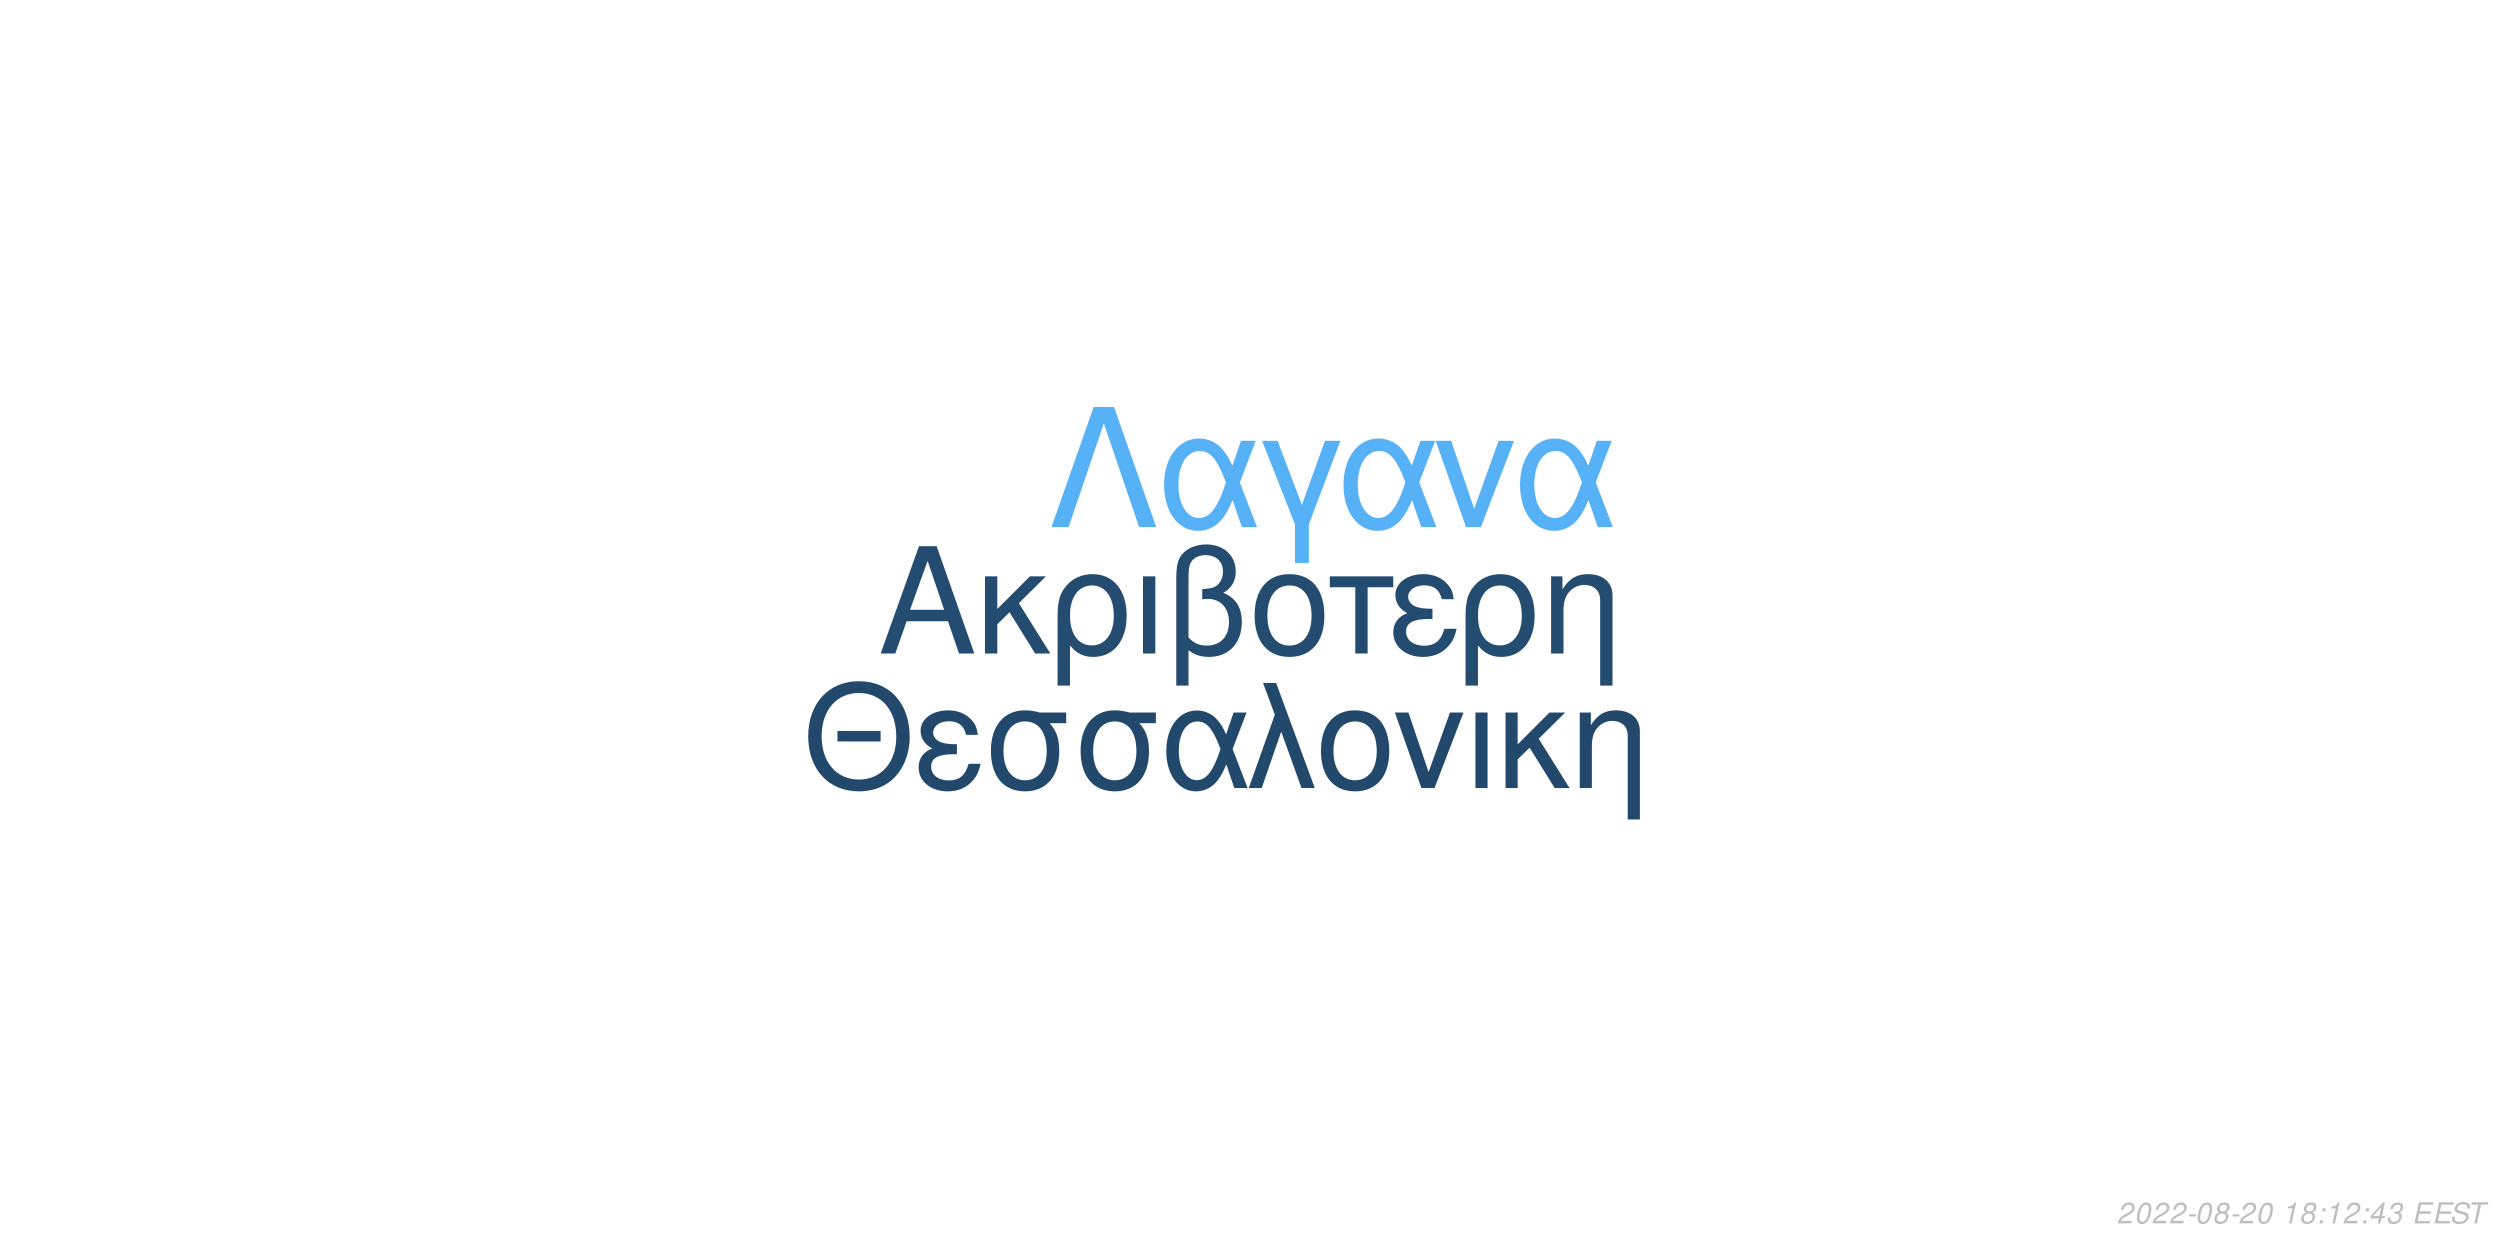
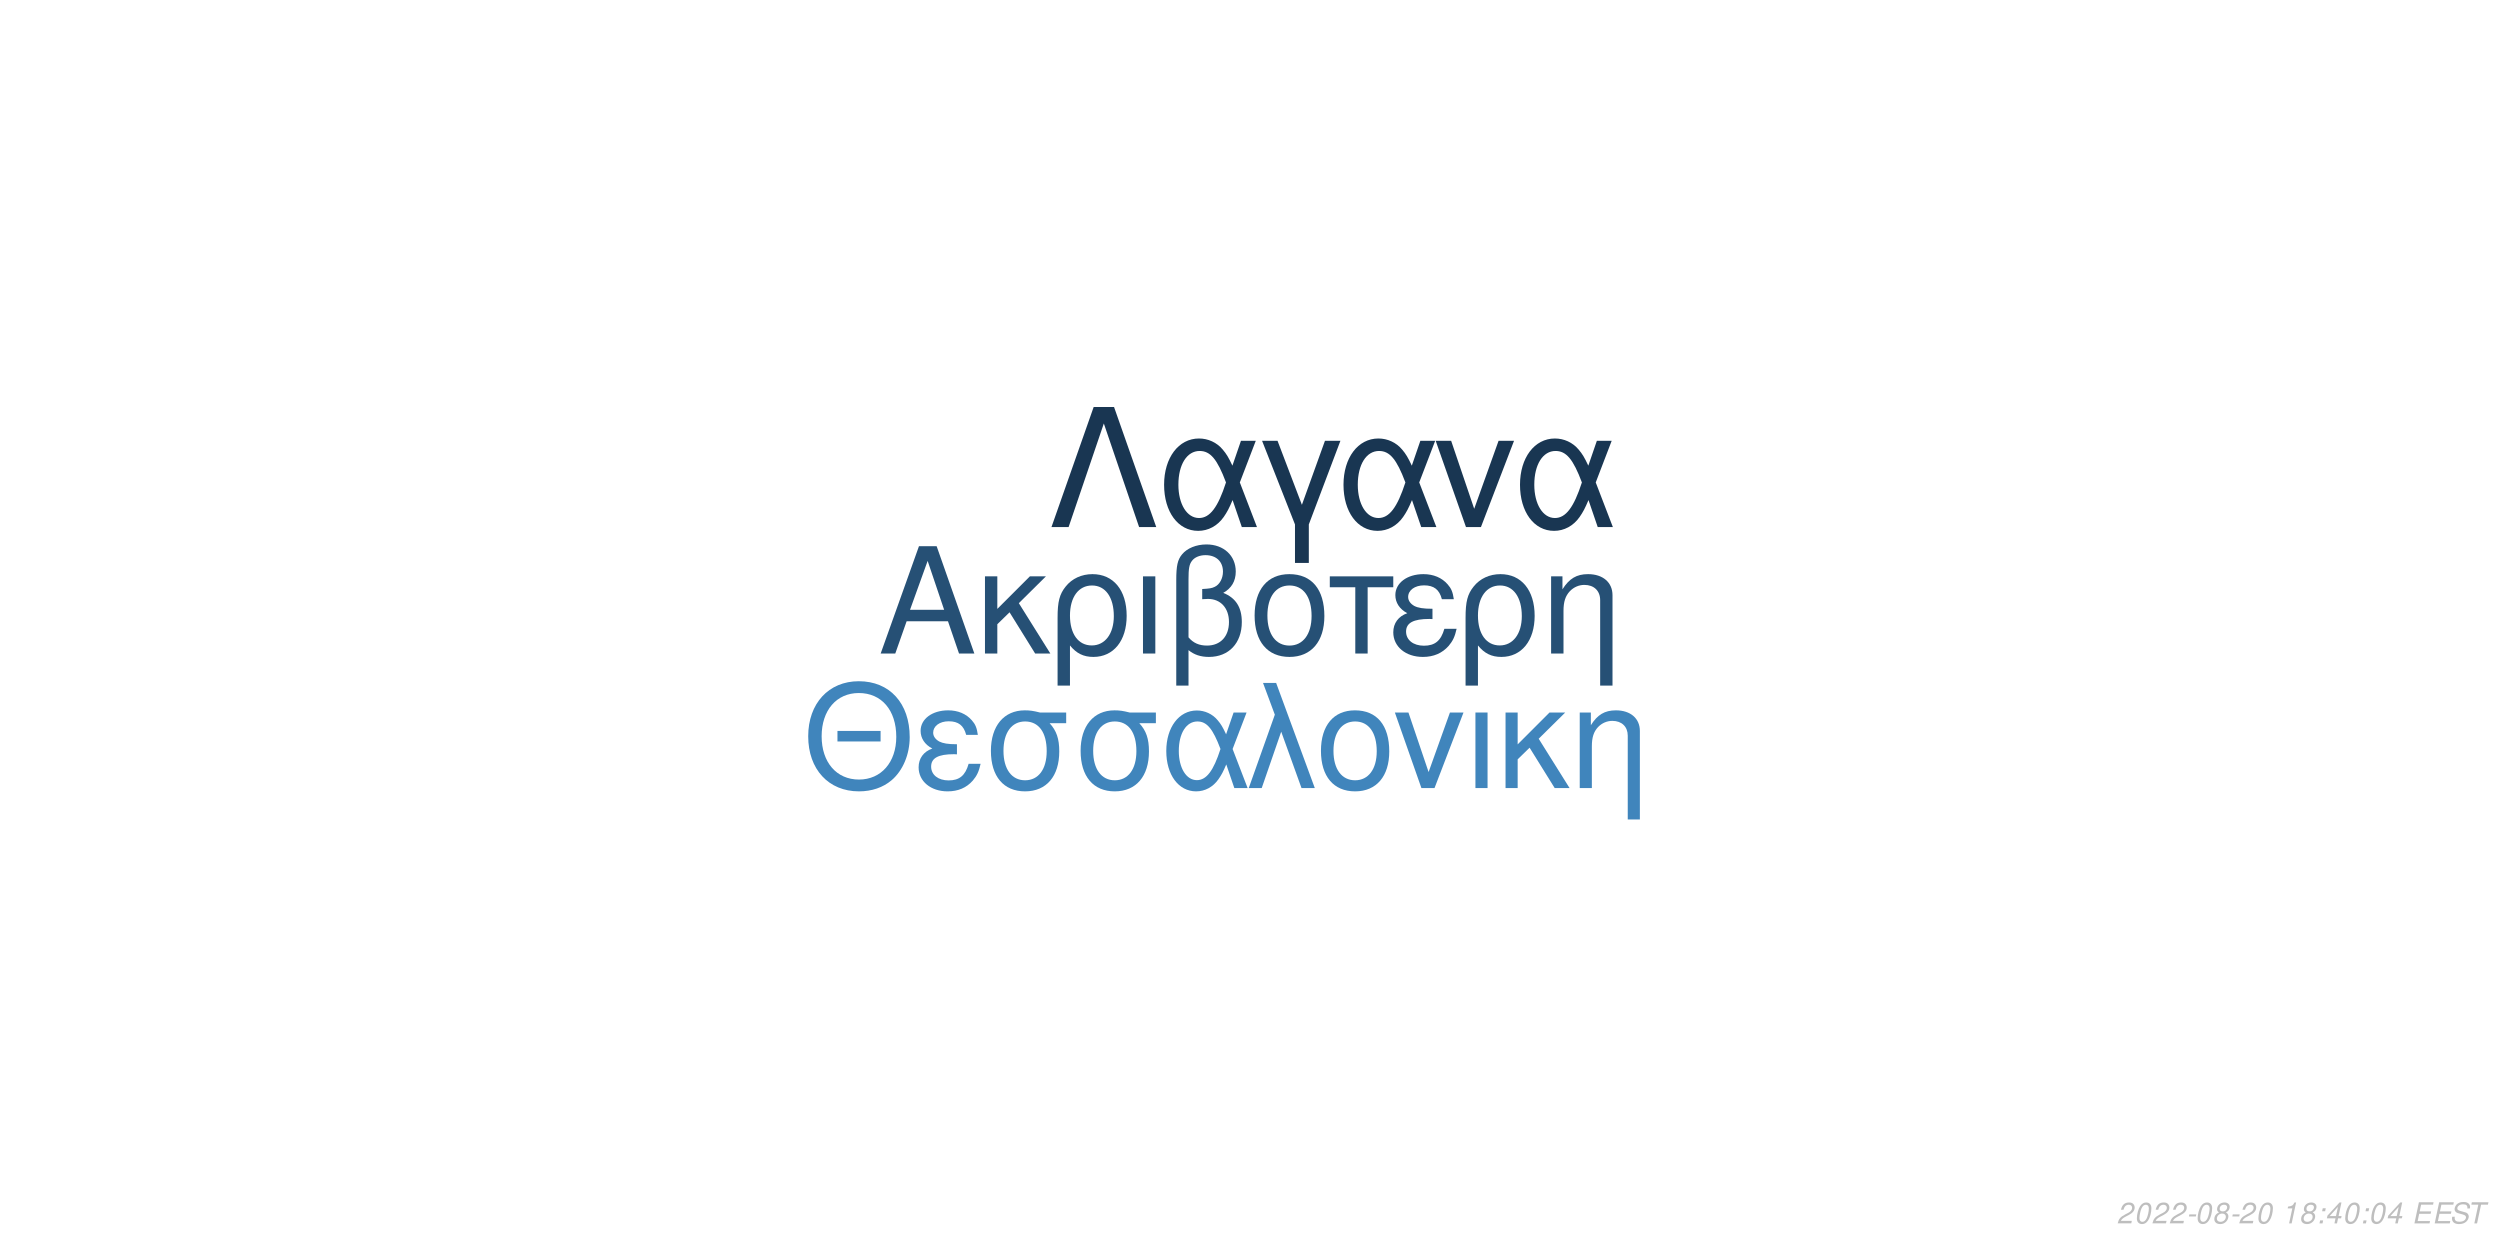
<svg xmlns="http://www.w3.org/2000/svg" xmlns:xlink="http://www.w3.org/1999/xlink" width="864pt" height="432pt" viewBox="0 0 864 432" version="1.1">
  <defs>
    <g>
      <symbol overflow="visible" id="glyph0-0">
        <path style="stroke:none;" d="" />
      </symbol>
      <symbol overflow="visible" id="glyph0-1">
        <path style="stroke:none;" d="M 24.125 -11.141 L 27.938 0 L 33.234 0 L 20.203 -37.094 L 14.094 -37.094 L 0.859 0 L 5.906 0 L 9.828 -11.141 Z M 22.797 -15.109 L 11 -15.109 L 17.094 -32.016 Z M 22.797 -15.109 " />
      </symbol>
      <symbol overflow="visible" id="glyph0-2">
        <path style="stroke:none;" d="M 7.172 -15.422 L 7.172 -26.672 L 2.906 -26.672 L 2.906 0 L 7.172 0 L 7.172 -10.125 L 11.406 -14.25 L 20.25 0 L 25.5 0 L 14.609 -17.406 L 23.969 -26.672 L 18.422 -26.672 Z M 7.172 -15.422 " />
      </symbol>
      <symbol overflow="visible" id="glyph0-3">
        <path style="stroke:none;" d="M 3 11.094 L 7.281 11.094 L 7.281 -2.797 C 9.516 -0.047 11.953 1.172 15.375 1.172 C 22.344 1.172 26.875 -4.422 26.875 -13.031 C 26.875 -21.891 22.297 -27.438 15.062 -27.438 C 11.297 -27.438 7.984 -25.906 5.797 -23.156 C 3.672 -20.516 3 -17.969 3 -12.359 Z M 14.906 -23.516 C 19.547 -23.516 22.438 -19.438 22.438 -12.922 C 22.438 -6.812 19.391 -2.797 14.812 -2.797 C 10.172 -2.797 7.281 -6.766 7.281 -13.125 C 7.281 -19.484 10.234 -23.516 14.906 -23.516 Z M 14.906 -23.516 " />
      </symbol>
      <symbol overflow="visible" id="glyph0-4">
        <path style="stroke:none;" d="M 3.516 0 L 7.781 0 L 7.781 -26.672 L 3.516 -26.672 Z M 3.516 0 " />
      </symbol>
      <symbol overflow="visible" id="glyph0-5">
        <path style="stroke:none;" d="M 4.016 11.094 L 8.25 11.094 L 8.25 -1.172 C 10.172 0.406 12.422 1.172 15.312 1.172 C 22.188 1.172 26.672 -3.609 26.672 -10.891 C 26.672 -15.984 24.578 -19.234 20.25 -20.969 C 23.109 -22.547 24.578 -25.031 24.578 -28.344 C 24.578 -33.844 20.406 -37.703 14.453 -37.703 C 10.938 -37.703 7.734 -36.391 6 -34.25 C 4.484 -32.422 4.016 -30.328 4.016 -25.391 Z M 8.25 -25.656 C 8.25 -29.359 8.5 -30.844 9.469 -32.062 C 10.375 -33.281 12.156 -34 14.094 -34 C 17.812 -34 20.156 -31.812 20.156 -28.297 C 20.156 -25.953 18.984 -23.812 17.297 -23.047 C 16.281 -22.547 15.469 -22.438 12.984 -22.297 L 12.984 -18.781 C 13.734 -18.828 14.344 -18.875 14.969 -18.875 C 19.344 -18.875 22.234 -15.719 22.234 -10.891 C 22.234 -5.906 19.281 -2.75 14.656 -2.75 C 11.953 -2.75 9.922 -3.609 8.25 -5.594 Z M 8.25 -25.656 " />
      </symbol>
      <symbol overflow="visible" id="glyph0-6">
        <path style="stroke:none;" d="M 14.094 -27.438 C 6.562 -27.438 2.094 -22.094 2.094 -13.125 C 2.094 -4.125 6.562 1.172 14.141 1.172 C 21.672 1.172 26.203 -4.172 26.203 -12.922 C 26.203 -22.188 21.828 -27.438 14.094 -27.438 Z M 14.141 -23.516 C 18.938 -23.516 21.781 -19.594 21.781 -12.984 C 21.781 -6.672 18.828 -2.75 14.141 -2.75 C 9.422 -2.75 6.516 -6.672 6.516 -13.125 C 6.516 -19.594 9.422 -23.516 14.141 -23.516 Z M 14.141 -23.516 " />
      </symbol>
      <symbol overflow="visible" id="glyph0-7">
        <path style="stroke:none;" d="M 7.891 0 L 12.156 0 L 12.156 -22.906 L 21.016 -22.906 L 21.016 -26.672 L -0.922 -26.672 L -0.922 -22.906 L 7.891 -22.906 Z M 7.891 0 " />
      </symbol>
      <symbol overflow="visible" id="glyph0-8">
        <path style="stroke:none;" d="M 14.562 -15.469 C 11.344 -15.469 9.562 -15.781 8.297 -16.438 C 6.922 -17.203 6.156 -18.328 6.156 -19.547 C 6.156 -21.891 8.453 -23.562 11.656 -23.562 C 15.062 -23.562 16.953 -22.094 17.812 -18.781 L 21.938 -18.781 C 21.578 -21.266 21.062 -22.5 19.797 -23.922 C 17.812 -26.203 14.906 -27.438 11.453 -27.438 C 5.797 -27.438 1.734 -24.375 1.734 -20.203 C 1.734 -17.609 3.156 -15.375 5.859 -13.938 C 2.797 -12.875 1.016 -10.484 1.016 -7.328 C 1.016 -2.391 5.297 1.172 11.25 1.172 C 14.969 1.172 17.906 -0.109 20.156 -2.641 C 21.578 -4.328 22.297 -5.797 22.906 -8.547 L 18.672 -8.547 C 17.5 -4.422 15.422 -2.703 11.609 -2.703 C 7.938 -2.703 5.438 -4.688 5.438 -7.578 C 5.438 -10.578 7.938 -11.953 13.484 -11.953 C 13.641 -11.953 14.094 -11.953 14.562 -11.906 Z M 14.562 -15.469 " />
      </symbol>
      <symbol overflow="visible" id="glyph0-9">
        <path style="stroke:none;" d="M 3.562 -26.672 L 3.562 0 L 7.844 0 L 7.844 -14.703 C 7.844 -17.906 8.5 -19.891 10.031 -21.531 C 11.406 -22.953 13.188 -23.719 15.062 -23.719 C 18.375 -23.719 20.516 -21.672 20.516 -18.469 L 20.516 11.094 L 24.781 11.094 L 24.781 -20.156 C 24.781 -24.578 21.469 -27.438 16.328 -27.438 C 12.359 -27.438 9.828 -25.906 7.484 -22.188 L 7.484 -26.672 Z M 3.562 -26.672 " />
      </symbol>
      <symbol overflow="visible" id="glyph1-0">
        <path style="stroke:none;" d="" />
      </symbol>
      <symbol overflow="visible" id="glyph1-1">
        <path style="stroke:none;" d="M 26.859 -19.734 L 11.953 -19.734 L 11.953 -16.094 L 26.859 -16.094 Z M 19.328 -36.922 C 8.922 -36.922 1.844 -29.25 1.844 -17.891 C 1.844 -6.484 8.875 1.141 19.391 1.141 C 23.812 1.141 27.703 -0.203 30.641 -2.688 C 34.578 -6.031 36.922 -11.656 36.922 -17.594 C 36.922 -29.297 30 -36.922 19.328 -36.922 Z M 19.328 -32.844 C 27.203 -32.844 32.281 -26.906 32.281 -17.688 C 32.281 -8.922 27.062 -2.938 19.391 -2.938 C 11.609 -2.938 6.484 -8.922 6.484 -17.891 C 6.484 -26.859 11.609 -32.844 19.328 -32.844 Z M 19.328 -32.844 " />
      </symbol>
      <symbol overflow="visible" id="glyph1-2">
        <path style="stroke:none;" d="M 14.25 -15.141 C 11.109 -15.141 9.375 -15.453 8.125 -16.094 C 6.781 -16.844 6.031 -17.938 6.031 -19.141 C 6.031 -21.422 8.266 -23.078 11.406 -23.078 C 14.75 -23.078 16.594 -21.625 17.438 -18.391 L 21.469 -18.391 C 21.125 -20.828 20.625 -22.031 19.391 -23.422 C 17.438 -25.656 14.594 -26.859 11.219 -26.859 C 5.688 -26.859 1.688 -23.875 1.688 -19.781 C 1.688 -17.234 3.094 -15.047 5.734 -13.656 C 2.734 -12.609 1 -10.266 1 -7.172 C 1 -2.344 5.188 1.141 11.016 1.141 C 14.656 1.141 17.547 -0.094 19.734 -2.594 C 21.125 -4.234 21.828 -5.688 22.422 -8.375 L 18.281 -8.375 C 17.141 -4.328 15.094 -2.641 11.359 -2.641 C 7.766 -2.641 5.328 -4.578 5.328 -7.422 C 5.328 -10.359 7.766 -11.703 13.203 -11.703 C 13.359 -11.703 13.797 -11.703 14.25 -11.656 Z M 14.25 -15.141 " />
      </symbol>
      <symbol overflow="visible" id="glyph1-3">
        <path style="stroke:none;" d="M 29 -26.109 L 19.938 -26.109 C 17.594 -26.703 16.438 -26.859 14.703 -26.859 C 7.469 -26.859 2.984 -21.469 2.984 -12.859 C 2.984 -4.031 7.375 1.141 14.797 1.141 C 22.172 1.141 26.609 -4.078 26.609 -12.656 C 26.609 -17.047 25.656 -19.828 23.266 -22.422 L 29 -22.422 Z M 14.797 -23.016 C 19.531 -23.016 22.266 -19.234 22.266 -12.75 C 22.266 -6.531 19.438 -2.688 14.797 -2.688 C 10.172 -2.688 7.328 -6.531 7.328 -12.859 C 7.328 -19.188 10.172 -23.016 14.797 -23.016 Z M 14.797 -23.016 " />
      </symbol>
      <symbol overflow="visible" id="glyph1-4">
        <path style="stroke:none;" d="M 29.344 -26.109 L 24.859 -26.109 L 22.266 -18.578 C 21.125 -21.031 20.484 -22.125 19.328 -23.469 C 17.547 -25.609 14.906 -26.812 12.156 -26.812 C 5.984 -26.812 1.594 -20.984 1.594 -12.812 C 1.594 -4.578 5.828 1.141 11.906 1.141 C 14.953 1.141 17.734 -0.344 19.625 -3.047 C 20.672 -4.531 21.281 -5.688 22.328 -8.172 L 25.109 0 L 29.703 0 L 24.516 -13.5 Z M 20.328 -13.5 C 17.891 -5.922 15.453 -2.734 12.156 -2.734 C 8.516 -2.734 5.922 -6.922 5.922 -12.812 C 5.922 -18.938 8.516 -23.016 12.359 -23.016 C 15.594 -23.016 17.688 -20.531 20.328 -13.5 Z M 20.328 -13.5 " />
      </symbol>
      <symbol overflow="visible" id="glyph1-5">
        <path style="stroke:none;" d="M 1.094 0 L 5.578 0 L 12.312 -19.484 L 19.328 0 L 23.922 0 L 10.562 -36.328 L 6.031 -36.328 L 10.109 -25.359 Z M 1.094 0 " />
      </symbol>
      <symbol overflow="visible" id="glyph1-6">
        <path style="stroke:none;" d="M 13.797 -26.859 C 6.422 -26.859 2.047 -21.625 2.047 -12.859 C 2.047 -4.031 6.422 1.141 13.859 1.141 C 21.234 1.141 25.656 -4.078 25.656 -12.656 C 25.656 -21.719 21.375 -26.859 13.797 -26.859 Z M 13.859 -23.016 C 18.531 -23.016 21.328 -19.188 21.328 -12.703 C 21.328 -6.531 18.438 -2.688 13.859 -2.688 C 9.219 -2.688 6.375 -6.531 6.375 -12.859 C 6.375 -19.188 9.219 -23.016 13.859 -23.016 Z M 13.859 -23.016 " />
      </symbol>
      <symbol overflow="visible" id="glyph1-7">
        <path style="stroke:none;" d="M 14.297 0 L 24.312 -26.109 L 19.625 -26.109 L 12.25 -5.531 L 5.281 -26.109 L 0.594 -26.109 L 9.766 0 Z M 14.297 0 " />
      </symbol>
      <symbol overflow="visible" id="glyph1-8">
        <path style="stroke:none;" d="M 3.438 0 L 7.625 0 L 7.625 -26.109 L 3.438 -26.109 Z M 3.438 0 " />
      </symbol>
      <symbol overflow="visible" id="glyph1-9">
        <path style="stroke:none;" d="M 7.031 -15.094 L 7.031 -26.109 L 2.844 -26.109 L 2.844 0 L 7.031 0 L 7.031 -9.922 L 11.156 -13.953 L 19.828 0 L 24.969 0 L 14.297 -17.047 L 23.469 -26.109 L 18.031 -26.109 Z M 7.031 -15.094 " />
      </symbol>
      <symbol overflow="visible" id="glyph1-10">
        <path style="stroke:none;" d="M 3.484 -26.109 L 3.484 0 L 7.672 0 L 7.672 -14.406 C 7.672 -17.547 8.328 -19.484 9.812 -21.078 C 11.156 -22.469 12.906 -23.219 14.75 -23.219 C 17.984 -23.219 20.078 -21.234 20.078 -18.094 L 20.078 10.859 L 24.266 10.859 L 24.266 -19.734 C 24.266 -24.062 21.031 -26.859 16 -26.859 C 12.109 -26.859 9.609 -25.359 7.328 -21.719 L 7.328 -26.109 Z M 3.484 -26.109 " />
      </symbol>
      <symbol overflow="visible" id="glyph2-0">
        <path style="stroke:none;" d="" />
      </symbol>
      <symbol overflow="visible" id="glyph2-1">
        <path style="stroke:none;" d="M 22.531 -41.484 L 15.484 -41.484 L 0.906 0 L 6.828 0 L 19 -35.797 L 31.188 0 L 37.109 0 Z M 22.531 -41.484 " />
      </symbol>
      <symbol overflow="visible" id="glyph2-2">
        <path style="stroke:none;" d="M 33.516 -29.812 L 28.391 -29.812 L 25.438 -21.219 C 24.125 -24.016 23.391 -25.266 22.078 -26.797 C 20.031 -29.25 17.016 -30.609 13.891 -30.609 C 6.828 -30.609 1.828 -23.953 1.828 -14.625 C 1.828 -5.234 6.656 1.312 13.594 1.312 C 17.078 1.312 20.266 -0.391 22.422 -3.469 C 23.609 -5.172 24.297 -6.484 25.5 -9.328 L 28.688 0 L 33.922 0 L 28 -15.422 Z M 23.219 -15.422 C 20.422 -6.766 17.641 -3.125 13.891 -3.125 C 9.734 -3.125 6.766 -7.906 6.766 -14.625 C 6.766 -21.625 9.734 -26.297 14.109 -26.297 C 17.812 -26.297 20.203 -23.453 23.219 -15.422 Z M 23.219 -15.422 " />
      </symbol>
      <symbol overflow="visible" id="glyph2-3">
        <path style="stroke:none;" d="M 12.062 12.406 L 16.844 12.406 L 16.844 -0.906 L 27.766 -29.812 L 22.422 -29.812 L 14.453 -7.688 L 6.031 -29.812 L 0.688 -29.812 L 12.062 -0.906 Z M 12.062 12.406 " />
      </symbol>
      <symbol overflow="visible" id="glyph2-4">
        <path style="stroke:none;" d="M 16.328 0 L 27.766 -29.812 L 22.422 -29.812 L 14 -6.312 L 6.031 -29.812 L 0.688 -29.812 L 11.156 0 Z M 16.328 0 " />
      </symbol>
      <symbol overflow="visible" id="glyph3-0">
        <path style="stroke:none;" d="" />
      </symbol>
      <symbol overflow="visible" id="glyph3-1">
        <path style="stroke:none;" d="M 5.234 -0.875 L 1.469 -0.875 C 1.641 -1.375 2.203 -1.891 3.109 -2.344 L 4.234 -2.938 C 5.562 -3.625 6.219 -4.469 6.219 -5.484 C 6.219 -5.938 6.062 -6.359 5.797 -6.656 C 5.469 -7.047 4.984 -7.234 4.312 -7.234 C 2.766 -7.234 1.891 -6.453 1.484 -4.734 L 2.375 -4.734 C 2.484 -5.188 2.609 -5.484 2.797 -5.75 C 3.094 -6.203 3.609 -6.453 4.188 -6.453 C 4.891 -6.453 5.344 -6.031 5.344 -5.375 C 5.344 -4.703 4.859 -4.094 4.016 -3.656 L 2.984 -3.125 C 1.234 -2.188 0.797 -1.656 0.344 -0.016 L 5.047 -0.016 Z M 5.234 -0.875 " />
      </symbol>
      <symbol overflow="visible" id="glyph3-2">
        <path style="stroke:none;" d="M 4.203 -7.234 C 3.375 -7.234 2.688 -6.812 2.125 -5.984 C 1.484 -5.047 0.984 -3.188 0.984 -1.734 C 0.984 -1.109 1.172 -0.562 1.484 -0.266 C 1.797 0.047 2.281 0.234 2.766 0.234 C 3.625 0.234 4.281 -0.156 4.859 -1.016 C 5.516 -1.953 6 -3.797 6 -5.266 C 6 -6.5 5.328 -7.234 4.203 -7.234 Z M 4.094 -6.453 C 4.734 -6.453 5.125 -5.984 5.125 -5.156 C 5.125 -4.203 4.781 -2.625 4.406 -1.812 C 3.984 -0.938 3.516 -0.547 2.875 -0.547 C 2.25 -0.547 1.875 -1.031 1.875 -1.828 C 1.875 -2.797 2.203 -4.344 2.594 -5.203 C 2.984 -6.047 3.453 -6.453 4.094 -6.453 Z M 4.094 -6.453 " />
      </symbol>
      <symbol overflow="visible" id="glyph3-3">
        <path style="stroke:none;" d="M 3.516 -3.125 L 1.125 -3.125 L 0.969 -2.406 L 3.359 -2.406 Z M 3.516 -3.125 " />
      </symbol>
      <symbol overflow="visible" id="glyph3-4">
        <path style="stroke:none;" d="M 4.766 -3.797 C 5.078 -3.969 5.234 -4.078 5.438 -4.234 C 5.812 -4.594 6.062 -5.172 6.062 -5.734 C 6.062 -6.625 5.344 -7.234 4.266 -7.234 C 2.812 -7.234 1.703 -6.219 1.703 -4.875 C 1.703 -4.406 1.875 -4.125 2.359 -3.812 C 1.297 -3.312 0.75 -2.516 0.75 -1.469 C 0.75 -0.438 1.547 0.234 2.812 0.234 C 3.656 0.234 4.359 -0.094 4.938 -0.734 C 5.359 -1.234 5.609 -1.859 5.609 -2.438 C 5.609 -3.047 5.312 -3.516 4.766 -3.797 Z M 4.109 -6.453 C 4.797 -6.453 5.188 -6.125 5.188 -5.578 C 5.188 -5.266 5.062 -4.922 4.859 -4.672 C 4.562 -4.312 4.188 -4.156 3.656 -4.156 C 2.984 -4.156 2.594 -4.453 2.594 -4.984 C 2.594 -5.859 3.203 -6.453 4.109 -6.453 Z M 3.453 -3.406 C 4.234 -3.406 4.734 -2.984 4.734 -2.312 C 4.734 -1.312 3.922 -0.547 2.875 -0.547 C 2.125 -0.547 1.625 -0.969 1.625 -1.625 C 1.625 -2.609 2.438 -3.406 3.453 -3.406 Z M 3.453 -3.406 " />
      </symbol>
      <symbol overflow="visible" id="glyph3-5">
        <path style="stroke:none;" d="" />
      </symbol>
      <symbol overflow="visible" id="glyph3-6">
        <path style="stroke:none;" d="M 3.703 -5.188 L 2.594 0 L 3.469 0 L 5.016 -7.234 L 4.438 -7.234 C 3.906 -6.156 3.688 -6.016 2.234 -5.812 L 2.109 -5.188 Z M 3.703 -5.188 " />
      </symbol>
      <symbol overflow="visible" id="glyph3-7">
        <path style="stroke:none;" d="M 2.359 -1.031 L 1.312 -1.031 L 1.094 0 L 2.141 0 Z M 3.266 -5.234 L 2.219 -5.234 L 2 -4.203 L 3.047 -4.203 Z M 3.266 -5.234 " />
      </symbol>
      <symbol overflow="visible" id="glyph3-8">
        <path style="stroke:none;" d="M 3.625 -1.75 L 3.266 0 L 4.141 0 L 4.516 -1.75 L 5.562 -1.75 L 5.734 -2.531 L 4.688 -2.531 L 5.688 -7.234 L 5.016 -7.234 L 0.844 -2.672 L 0.641 -1.75 Z M 3.797 -2.531 L 1.594 -2.531 L 4.469 -5.703 Z M 3.797 -2.531 " />
      </symbol>
      <symbol overflow="visible" id="glyph3-9">
-         <path style="stroke:none;" d="M 2.922 -3.312 C 3.125 -3.344 3.234 -3.344 3.375 -3.344 C 4.203 -3.344 4.688 -3 4.688 -2.406 C 4.688 -1.312 3.906 -0.547 2.781 -0.547 C 2.047 -0.547 1.594 -0.938 1.594 -1.562 C 1.594 -1.719 1.609 -1.844 1.656 -2.094 L 0.766 -2.094 C 0.734 -1.797 0.719 -1.641 0.719 -1.469 C 0.719 -0.375 1.406 0.234 2.641 0.234 C 3.547 0.234 4.297 -0.078 4.812 -0.656 C 5.266 -1.156 5.562 -1.875 5.562 -2.547 C 5.562 -3.125 5.344 -3.453 4.797 -3.734 C 5.641 -4.234 6.016 -4.844 6.016 -5.734 C 6.016 -6.656 5.312 -7.234 4.203 -7.234 C 3.375 -7.234 2.672 -6.938 2.188 -6.375 C 1.891 -6.031 1.703 -5.641 1.516 -4.906 L 2.391 -4.906 C 2.5 -5.359 2.594 -5.594 2.734 -5.812 C 3.047 -6.234 3.516 -6.453 4.078 -6.453 C 4.734 -6.453 5.141 -6.125 5.141 -5.578 C 5.141 -5.188 5.016 -4.797 4.797 -4.547 C 4.516 -4.234 4 -4.062 3.266 -4.062 L 3.078 -4.062 Z M 2.922 -3.312 " />
+         <path style="stroke:none;" d="M 2.547 -3.312 L 6.5 -3.312 L 6.688 -4.141 L 2.719 -4.141 L 3.219 -6.469 L 7.344 -6.469 L 7.516 -7.297 L 2.453 -7.297 L 0.906 0 L 6.125 0 L 6.297 -0.812 L 2.016 -0.812 Z M 2.547 -3.312 " />
      </symbol>
      <symbol overflow="visible" id="glyph3-10">
-         <path style="stroke:none;" d="M 2.547 -3.312 L 6.5 -3.312 L 6.688 -4.141 L 2.719 -4.141 L 3.219 -6.469 L 7.344 -6.469 L 7.516 -7.297 L 2.453 -7.297 L 0.906 0 L 6.125 0 L 6.297 -0.812 L 2.016 -0.812 Z M 2.547 -3.312 " />
+         <path style="stroke:none;" d="M 7.062 -5.156 C 7.125 -5.438 7.141 -5.562 7.141 -5.703 C 7.141 -6.156 6.938 -6.594 6.594 -6.891 C 6.188 -7.25 5.656 -7.406 4.875 -7.406 C 3.844 -7.406 3.047 -7.125 2.5 -6.562 C 2.094 -6.141 1.781 -5.438 1.781 -4.922 C 1.781 -4.297 2.219 -3.766 2.891 -3.562 L 4.594 -3.094 C 5.406 -2.859 5.734 -2.578 5.734 -2.094 C 5.734 -1.781 5.547 -1.406 5.266 -1.141 C 4.844 -0.766 4.266 -0.578 3.453 -0.578 C 2.328 -0.578 1.812 -0.984 1.812 -1.906 C 1.812 -2.047 1.812 -2.125 1.844 -2.312 L 0.984 -2.312 C 0.906 -2.062 0.891 -1.906 0.891 -1.688 C 0.891 -0.484 1.797 0.234 3.297 0.234 C 4.359 0.234 5.234 -0.062 5.812 -0.609 C 6.344 -1.078 6.688 -1.797 6.688 -2.375 C 6.688 -2.641 6.609 -2.906 6.453 -3.156 C 6.234 -3.5 5.938 -3.703 5.469 -3.828 L 3.75 -4.312 C 2.984 -4.547 2.734 -4.734 2.734 -5.188 C 2.734 -5.547 2.875 -5.844 3.188 -6.109 C 3.547 -6.438 4.031 -6.594 4.703 -6.594 C 5.266 -6.594 5.688 -6.484 5.906 -6.297 C 6.094 -6.125 6.219 -5.797 6.219 -5.516 C 6.219 -5.422 6.203 -5.344 6.188 -5.156 Z M 7.062 -5.156 " />
      </symbol>
      <symbol overflow="visible" id="glyph3-11">
-         <path style="stroke:none;" d="M 7.062 -5.156 C 7.125 -5.438 7.141 -5.562 7.141 -5.703 C 7.141 -6.156 6.938 -6.594 6.594 -6.891 C 6.188 -7.25 5.656 -7.406 4.875 -7.406 C 3.844 -7.406 3.047 -7.125 2.5 -6.562 C 2.094 -6.141 1.781 -5.438 1.781 -4.922 C 1.781 -4.297 2.219 -3.766 2.891 -3.562 L 4.594 -3.094 C 5.406 -2.859 5.734 -2.578 5.734 -2.094 C 5.734 -1.781 5.547 -1.406 5.266 -1.141 C 4.844 -0.766 4.266 -0.578 3.453 -0.578 C 2.328 -0.578 1.812 -0.984 1.812 -1.906 C 1.812 -2.047 1.812 -2.125 1.844 -2.312 L 0.984 -2.312 C 0.906 -2.062 0.891 -1.906 0.891 -1.688 C 0.891 -0.484 1.797 0.234 3.297 0.234 C 4.359 0.234 5.234 -0.062 5.812 -0.609 C 6.344 -1.078 6.688 -1.797 6.688 -2.375 C 6.688 -2.641 6.609 -2.906 6.453 -3.156 C 6.234 -3.5 5.938 -3.703 5.469 -3.828 L 3.75 -4.312 C 2.984 -4.547 2.734 -4.734 2.734 -5.188 C 2.734 -5.547 2.875 -5.844 3.188 -6.109 C 3.547 -6.438 4.031 -6.594 4.703 -6.594 C 5.266 -6.594 5.688 -6.484 5.906 -6.297 C 6.094 -6.125 6.219 -5.797 6.219 -5.516 C 6.219 -5.422 6.203 -5.344 6.188 -5.156 Z M 7.062 -5.156 " />
-       </symbol>
-       <symbol overflow="visible" id="glyph3-12">
        <path style="stroke:none;" d="M 4.938 -6.469 L 7.312 -6.469 L 7.484 -7.297 L 1.75 -7.297 L 1.578 -6.469 L 3.984 -6.469 L 2.609 0 L 3.547 0 Z M 4.938 -6.469 " />
      </symbol>
    </g>
  </defs>
  <g id="surface1">
    <rect x="0" y="0" width="864" height="432" style="fill:rgb(100%,100%,100%);fill-opacity:1;stroke:none;" />
-     <g style="fill:rgb(14.118%,29.804%,43.922%);fill-opacity:1;">
+     <g style="fill:rgb(14.902%,31.373%,45.882%);fill-opacity:1;">
      <use xlink:href="#glyph0-1" x="303.5" y="225.861" />
      <use xlink:href="#glyph0-2" x="337.5" y="225.861" />
      <use xlink:href="#glyph0-3" x="362.5" y="225.861" />
      <use xlink:href="#glyph0-4" x="391.5" y="225.861" />
      <use xlink:href="#glyph0-5" x="402.5" y="225.861" />
      <use xlink:href="#glyph0-6" x="431.5" y="225.861" />
      <use xlink:href="#glyph0-7" x="460.5" y="225.861" />
      <use xlink:href="#glyph0-8" x="480.5" y="225.861" />
      <use xlink:href="#glyph0-3" x="503.5" y="225.861" />
      <use xlink:href="#glyph0-9" x="532.5" y="225.861" />
    </g>
-     <g style="fill:rgb(13.333%,28.627%,41.961%);fill-opacity:1;">
+     <g style="fill:rgb(25.098%,52.157%,73.725%);fill-opacity:1;">
      <use xlink:href="#glyph1-1" x="277.473" y="272.354" />
      <use xlink:href="#glyph1-2" x="316.473" y="272.354" />
      <use xlink:href="#glyph1-3" x="339.473" y="272.354" />
      <use xlink:href="#glyph1-3" x="370.473" y="272.354" />
      <use xlink:href="#glyph1-4" x="401.473" y="272.354" />
      <use xlink:href="#glyph1-5" x="430.473" y="272.354" />
      <use xlink:href="#glyph1-6" x="454.473" y="272.354" />
      <use xlink:href="#glyph1-7" x="481.473" y="272.354" />
      <use xlink:href="#glyph1-8" x="506.473" y="272.354" />
      <use xlink:href="#glyph1-9" x="517.473" y="272.354" />
      <use xlink:href="#glyph1-10" x="542.473" y="272.354" />
    </g>
-     <g style="fill:rgb(33.725%,69.412%,96.863%);fill-opacity:1;">
+     <g style="fill:rgb(9.804%,21.176%,32.157%);fill-opacity:1;">
      <use xlink:href="#glyph2-1" x="362.484" y="182.152" />
      <use xlink:href="#glyph2-2" x="400.484" y="182.152" />
      <use xlink:href="#glyph2-3" x="435.484" y="182.152" />
      <use xlink:href="#glyph2-2" x="462.484" y="182.152" />
      <use xlink:href="#glyph2-4" x="495.484" y="182.152" />
      <use xlink:href="#glyph2-2" x="523.484" y="182.152" />
    </g>
    <g style="fill:rgb(74.51%,74.51%,74.51%);fill-opacity:1;">
      <use xlink:href="#glyph3-1" x="731.52" y="422.81" />
      <use xlink:href="#glyph3-2" x="737.52" y="422.81" />
      <use xlink:href="#glyph3-1" x="743.52" y="422.81" />
      <use xlink:href="#glyph3-1" x="749.52" y="422.81" />
      <use xlink:href="#glyph3-3" x="755.52" y="422.81" />
      <use xlink:href="#glyph3-2" x="758.52" y="422.81" />
      <use xlink:href="#glyph3-4" x="764.52" y="422.81" />
      <use xlink:href="#glyph3-3" x="770.52" y="422.81" />
      <use xlink:href="#glyph3-1" x="773.52" y="422.81" />
      <use xlink:href="#glyph3-2" x="779.52" y="422.81" />
      <use xlink:href="#glyph3-5" x="785.52" y="422.81" />
      <use xlink:href="#glyph3-6" x="788.52" y="422.81" />
      <use xlink:href="#glyph3-4" x="794.52" y="422.81" />
      <use xlink:href="#glyph3-7" x="800.52" y="422.81" />
-       <use xlink:href="#glyph3-6" x="803.52" y="422.81" />
-       <use xlink:href="#glyph3-1" x="809.52" y="422.81" />
+       <use xlink:href="#glyph3-8" x="803.52" y="422.81" />
+       <use xlink:href="#glyph3-2" x="809.52" y="422.81" />
      <use xlink:href="#glyph3-7" x="815.52" y="422.81" />
-       <use xlink:href="#glyph3-8" x="818.52" y="422.81" />
-       <use xlink:href="#glyph3-9" x="824.52" y="422.81" />
+       <use xlink:href="#glyph3-2" x="818.52" y="422.81" />
+       <use xlink:href="#glyph3-8" x="824.52" y="422.81" />
      <use xlink:href="#glyph3-5" x="830.52" y="422.81" />
-       <use xlink:href="#glyph3-10" x="833.52" y="422.81" />
-       <use xlink:href="#glyph3-10" x="840.52" y="422.81" />
-       <use xlink:href="#glyph3-11" x="846.52" y="422.81" />
-       <use xlink:href="#glyph3-12" x="852.52" y="422.81" />
+       <use xlink:href="#glyph3-9" x="833.52" y="422.81" />
+       <use xlink:href="#glyph3-9" x="840.52" y="422.81" />
+       <use xlink:href="#glyph3-10" x="846.52" y="422.81" />
+       <use xlink:href="#glyph3-11" x="852.52" y="422.81" />
    </g>
  </g>
</svg>
